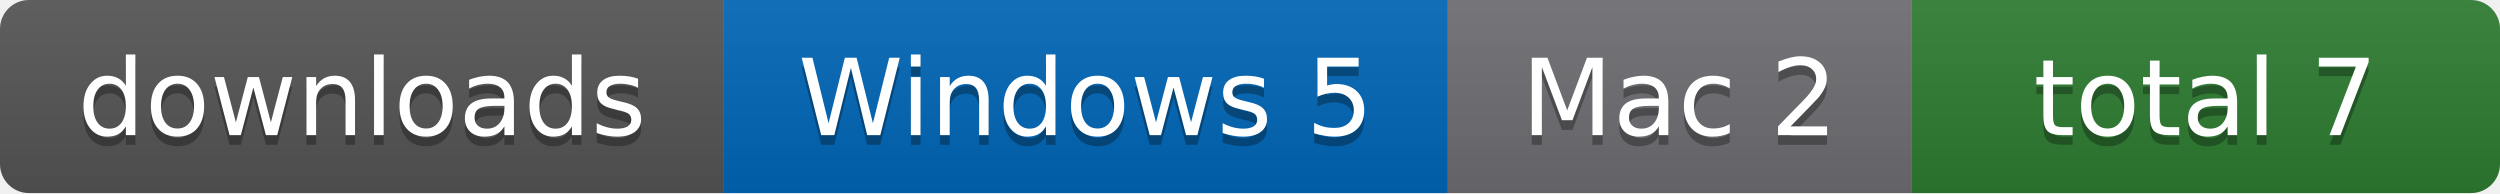
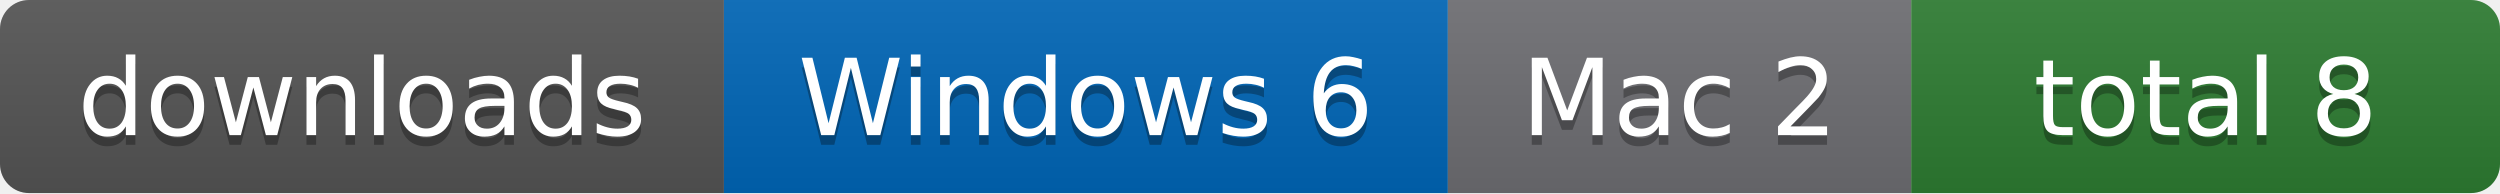
- <svg xmlns="http://www.w3.org/2000/svg" width="259" height="20" role="img" aria-label="downloads: Windows 5, Mac 2, total 7">
+ <svg xmlns="http://www.w3.org/2000/svg" width="259" height="20" role="img" aria-label="downloads: Windows 6, Mac 2, total 8">
  <linearGradient id="s" x2="0" y2="100%">
    <stop offset="0" stop-color="#bbb" stop-opacity=".1" />
    <stop offset="1" stop-opacity=".1" />
  </linearGradient>
  <clipPath id="r">
    <rect width="259" height="20" rx="3" fill="#fff" />
  </clipPath>
  <g clip-path="url(#r)">
    <rect x="0" width="75" height="20" fill="#555" />
    <rect x="75" width="75" height="20" fill="#0067b8" />
    <rect x="150" width="48" height="20" fill="#6e6e73" />
    <rect x="198" width="61" height="20" fill="#2e7d32" />
    <rect width="259" height="20" fill="url(#s)" />
  </g>
  <g fill="#fff" text-anchor="middle" font-family="Verdana,Geneva,DejaVu Sans,sans-serif" font-size="11">
    <text x="37.5" y="15" fill="#010101" fill-opacity=".3">downloads</text>
    <text x="37.5" y="14">downloads</text>
-     <text x="112.5" y="15" fill="#010101" fill-opacity=".3">Windows 5</text>
-     <text x="112.5" y="14">Windows 5</text>
+     <text x="112.5" y="15" fill="#010101" fill-opacity=".3">Windows 6</text>
+     <text x="112.5" y="14">Windows 6</text>
    <text x="174.0" y="15" fill="#010101" fill-opacity=".3">Mac 2</text>
    <text x="174.0" y="14">Mac 2</text>
-     <text x="228.5" y="15" fill="#010101" fill-opacity=".3">total 7</text>
-     <text x="228.5" y="14">total 7</text>
+     <text x="228.5" y="15" fill="#010101" fill-opacity=".3">total 8</text>
+     <text x="228.5" y="14">total 8</text>
  </g>
</svg>
